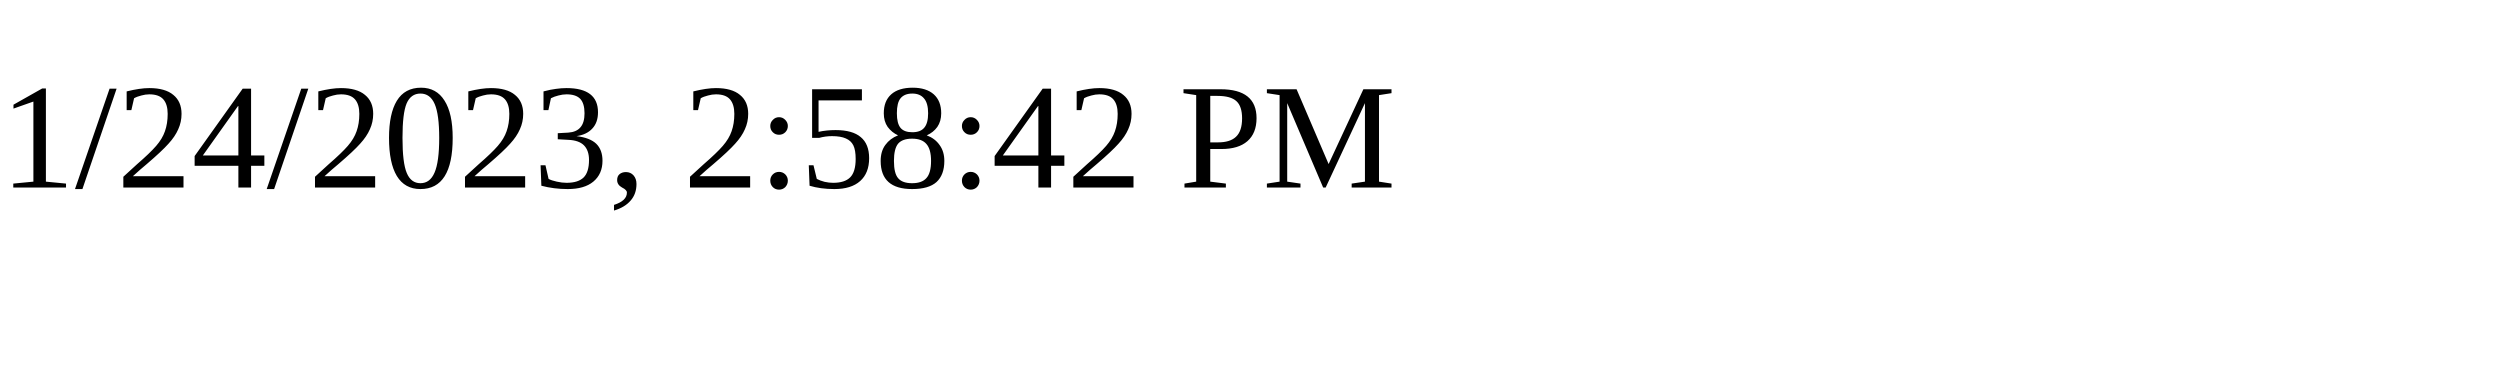
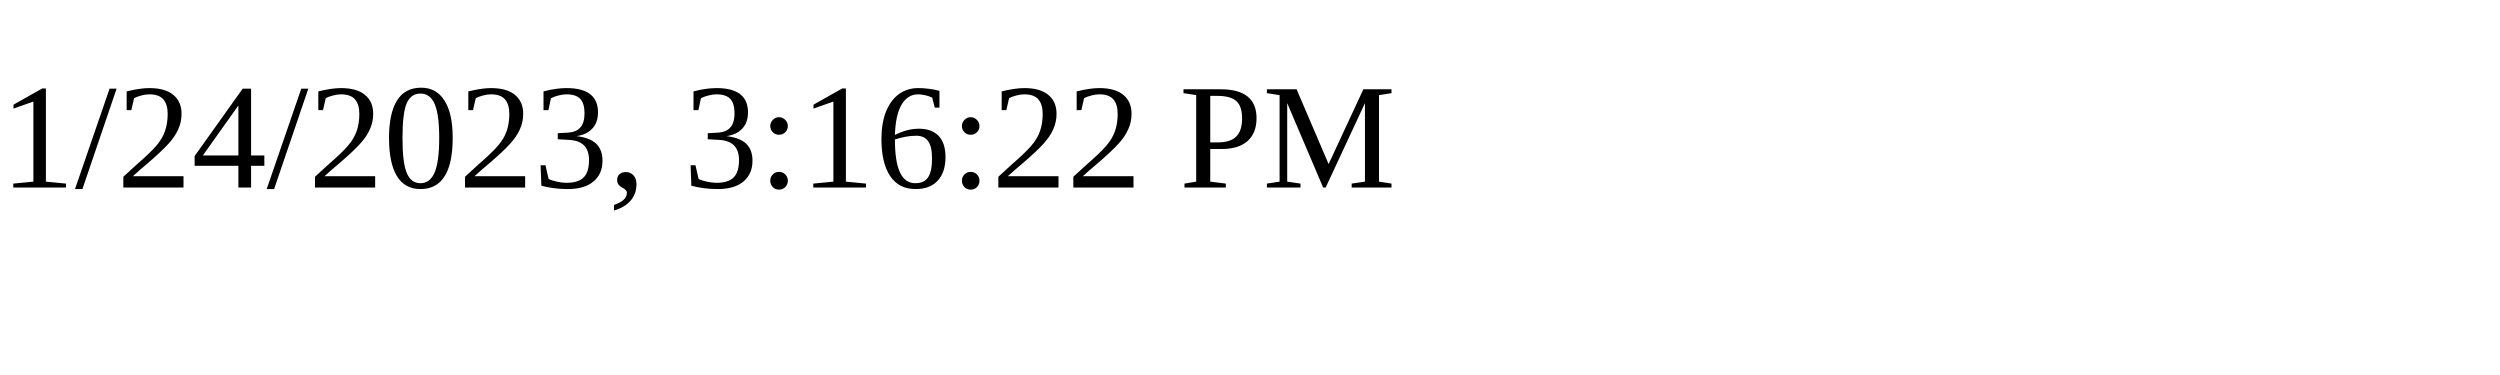
<svg xmlns="http://www.w3.org/2000/svg" height="30" width="200">
-   <text x="0" y="15">1/24/2023, 2:58:42 PM</text>
+   <text x="0" y="15">1/24/2023, 3:16:22 PM</text>
</svg>
